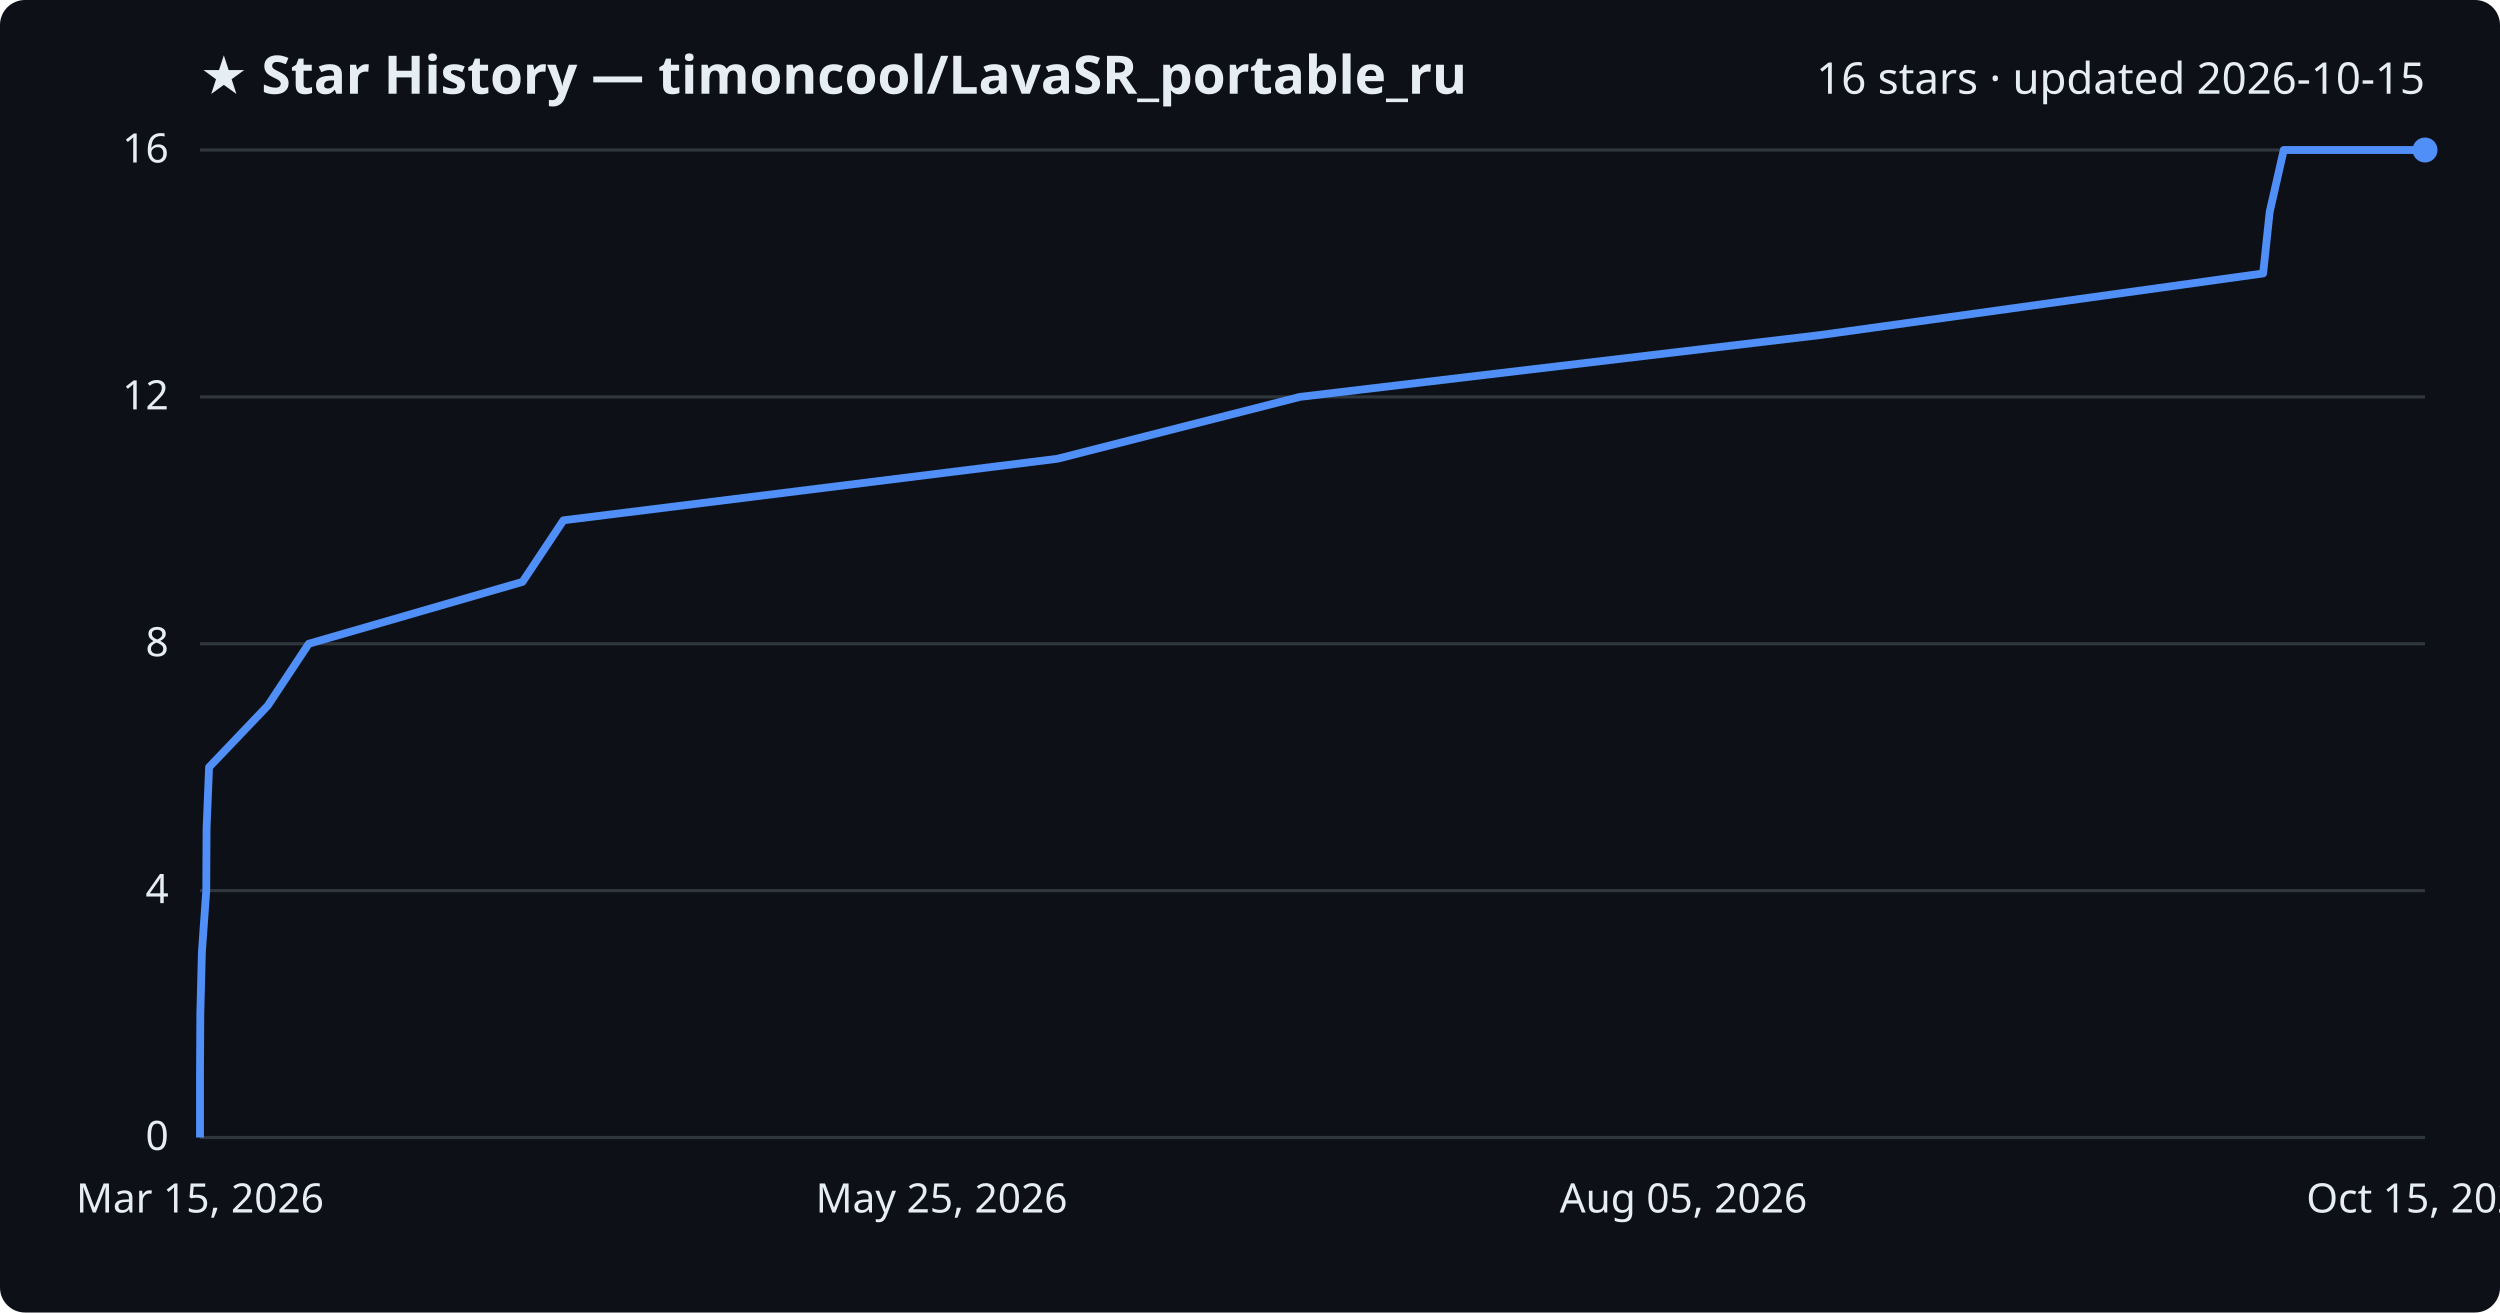
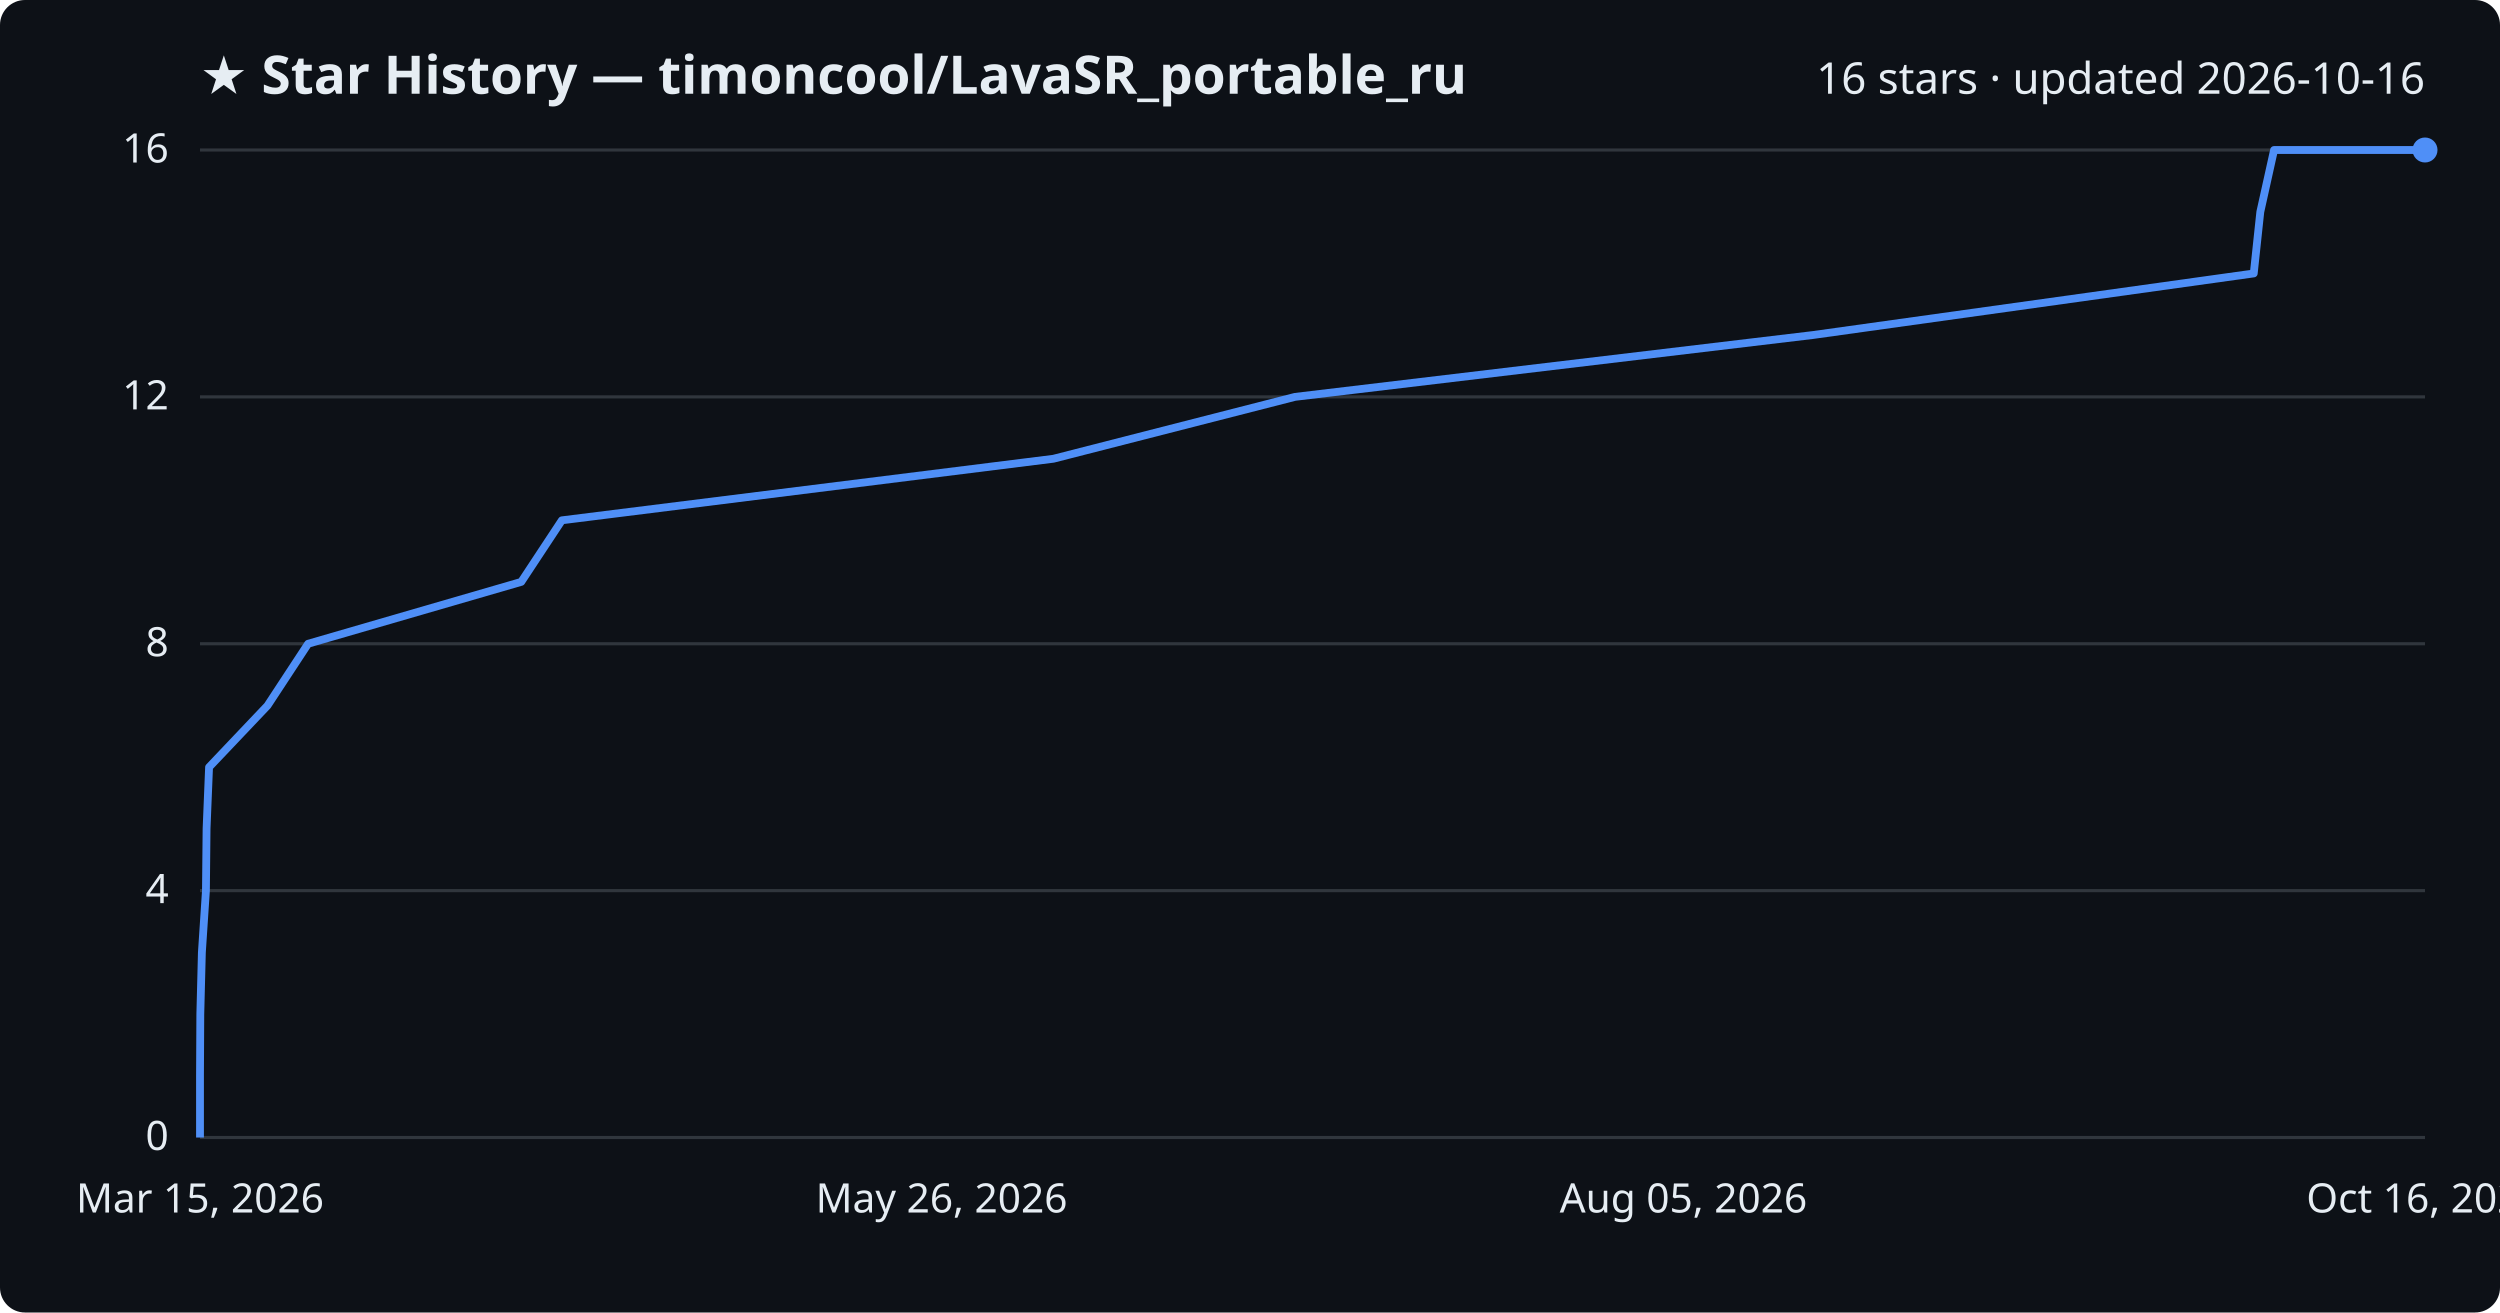
<svg xmlns="http://www.w3.org/2000/svg" viewBox="0 0 800 420" font-family="Segoe UI, sans-serif">
  <rect width="800" height="420" fill="#0d1117" rx="8" />
  <text x="64" y="30" fill="#e6edf3" font-size="17" font-weight="700">★ Star History — timoncool/LavaSR_portable_ru</text>
-   <text x="776" y="30" fill="#e6edf3" font-size="14" text-anchor="end">16 stars · updated 2026-10-15</text>
+   <text x="776" y="30" fill="#e6edf3" font-size="14" text-anchor="end">16 stars · updated 2026-10-16</text>
  <line x1="64" y1="364.0" x2="776" y2="364.0" stroke="#30363d" stroke-width="1" />
  <text x="54" y="368.0" fill="#e6edf3" font-size="13" text-anchor="end">0</text>
  <line x1="64" y1="285.0" x2="776" y2="285.0" stroke="#30363d" stroke-width="1" />
  <text x="54" y="289.0" fill="#e6edf3" font-size="13" text-anchor="end">4</text>
  <line x1="64" y1="206.0" x2="776" y2="206.0" stroke="#30363d" stroke-width="1" />
  <text x="54" y="210.0" fill="#e6edf3" font-size="13" text-anchor="end">8</text>
  <line x1="64" y1="127.0" x2="776" y2="127.0" stroke="#30363d" stroke-width="1" />
  <text x="54" y="131.0" fill="#e6edf3" font-size="13" text-anchor="end">12</text>
  <line x1="64" y1="48.0" x2="776" y2="48.0" stroke="#30363d" stroke-width="1" />
  <text x="54" y="52.0" fill="#e6edf3" font-size="13" text-anchor="end">16</text>
-   <path d="M64.0,364.0 L64.0,344.2 L64.1,324.5 L64.6,304.8 L66.0,285.0 L66.1,265.2 L66.9,245.5 L85.7,225.8 L98.8,206.0 L167.2,186.2 L180.3,166.5 L338.4,146.8 L416.0,127.0 L582.6,107.2 L724.2,87.5 L726.3,67.8 L730.8,48.0 L776.0,48.0" fill="none" stroke="#4f8ff7" stroke-width="2.5" stroke-linejoin="round" />
+   <path d="M64.0,364.0 L64.0,344.2 L64.1,324.5 L64.6,304.8 L65.9,285.0 L66.1,265.2 L66.9,245.5 L85.6,225.8 L98.6,206.0 L166.8,186.2 L179.8,166.5 L337.1,146.8 L414.4,127.0 L580.2,107.2 L721.2,87.5 L723.3,67.8 L727.7,48.0 L776.0,48.0" fill="none" stroke="#4f8ff7" stroke-width="2.5" stroke-linejoin="round" />
  <circle cx="776.0" cy="48.0" r="4" fill="#4f8ff7" />
  <text x="64.0" y="388" fill="#e6edf3" font-size="13" text-anchor="middle">Mar 15, 2026</text>
-   <text x="301.3" y="388" fill="#e6edf3" font-size="13" text-anchor="middle">May 25, 2026</text>
+   <text x="301.3" y="388" fill="#e6edf3" font-size="13" text-anchor="middle">May 26, 2026</text>
  <text x="538.7" y="388" fill="#e6edf3" font-size="13" text-anchor="middle">Aug 05, 2026</text>
-   <text x="776.0" y="388" fill="#e6edf3" font-size="13" text-anchor="middle">Oct 15, 2026</text>
+   <text x="776.0" y="388" fill="#e6edf3" font-size="13" text-anchor="middle">Oct 16, 2026</text>
</svg>
